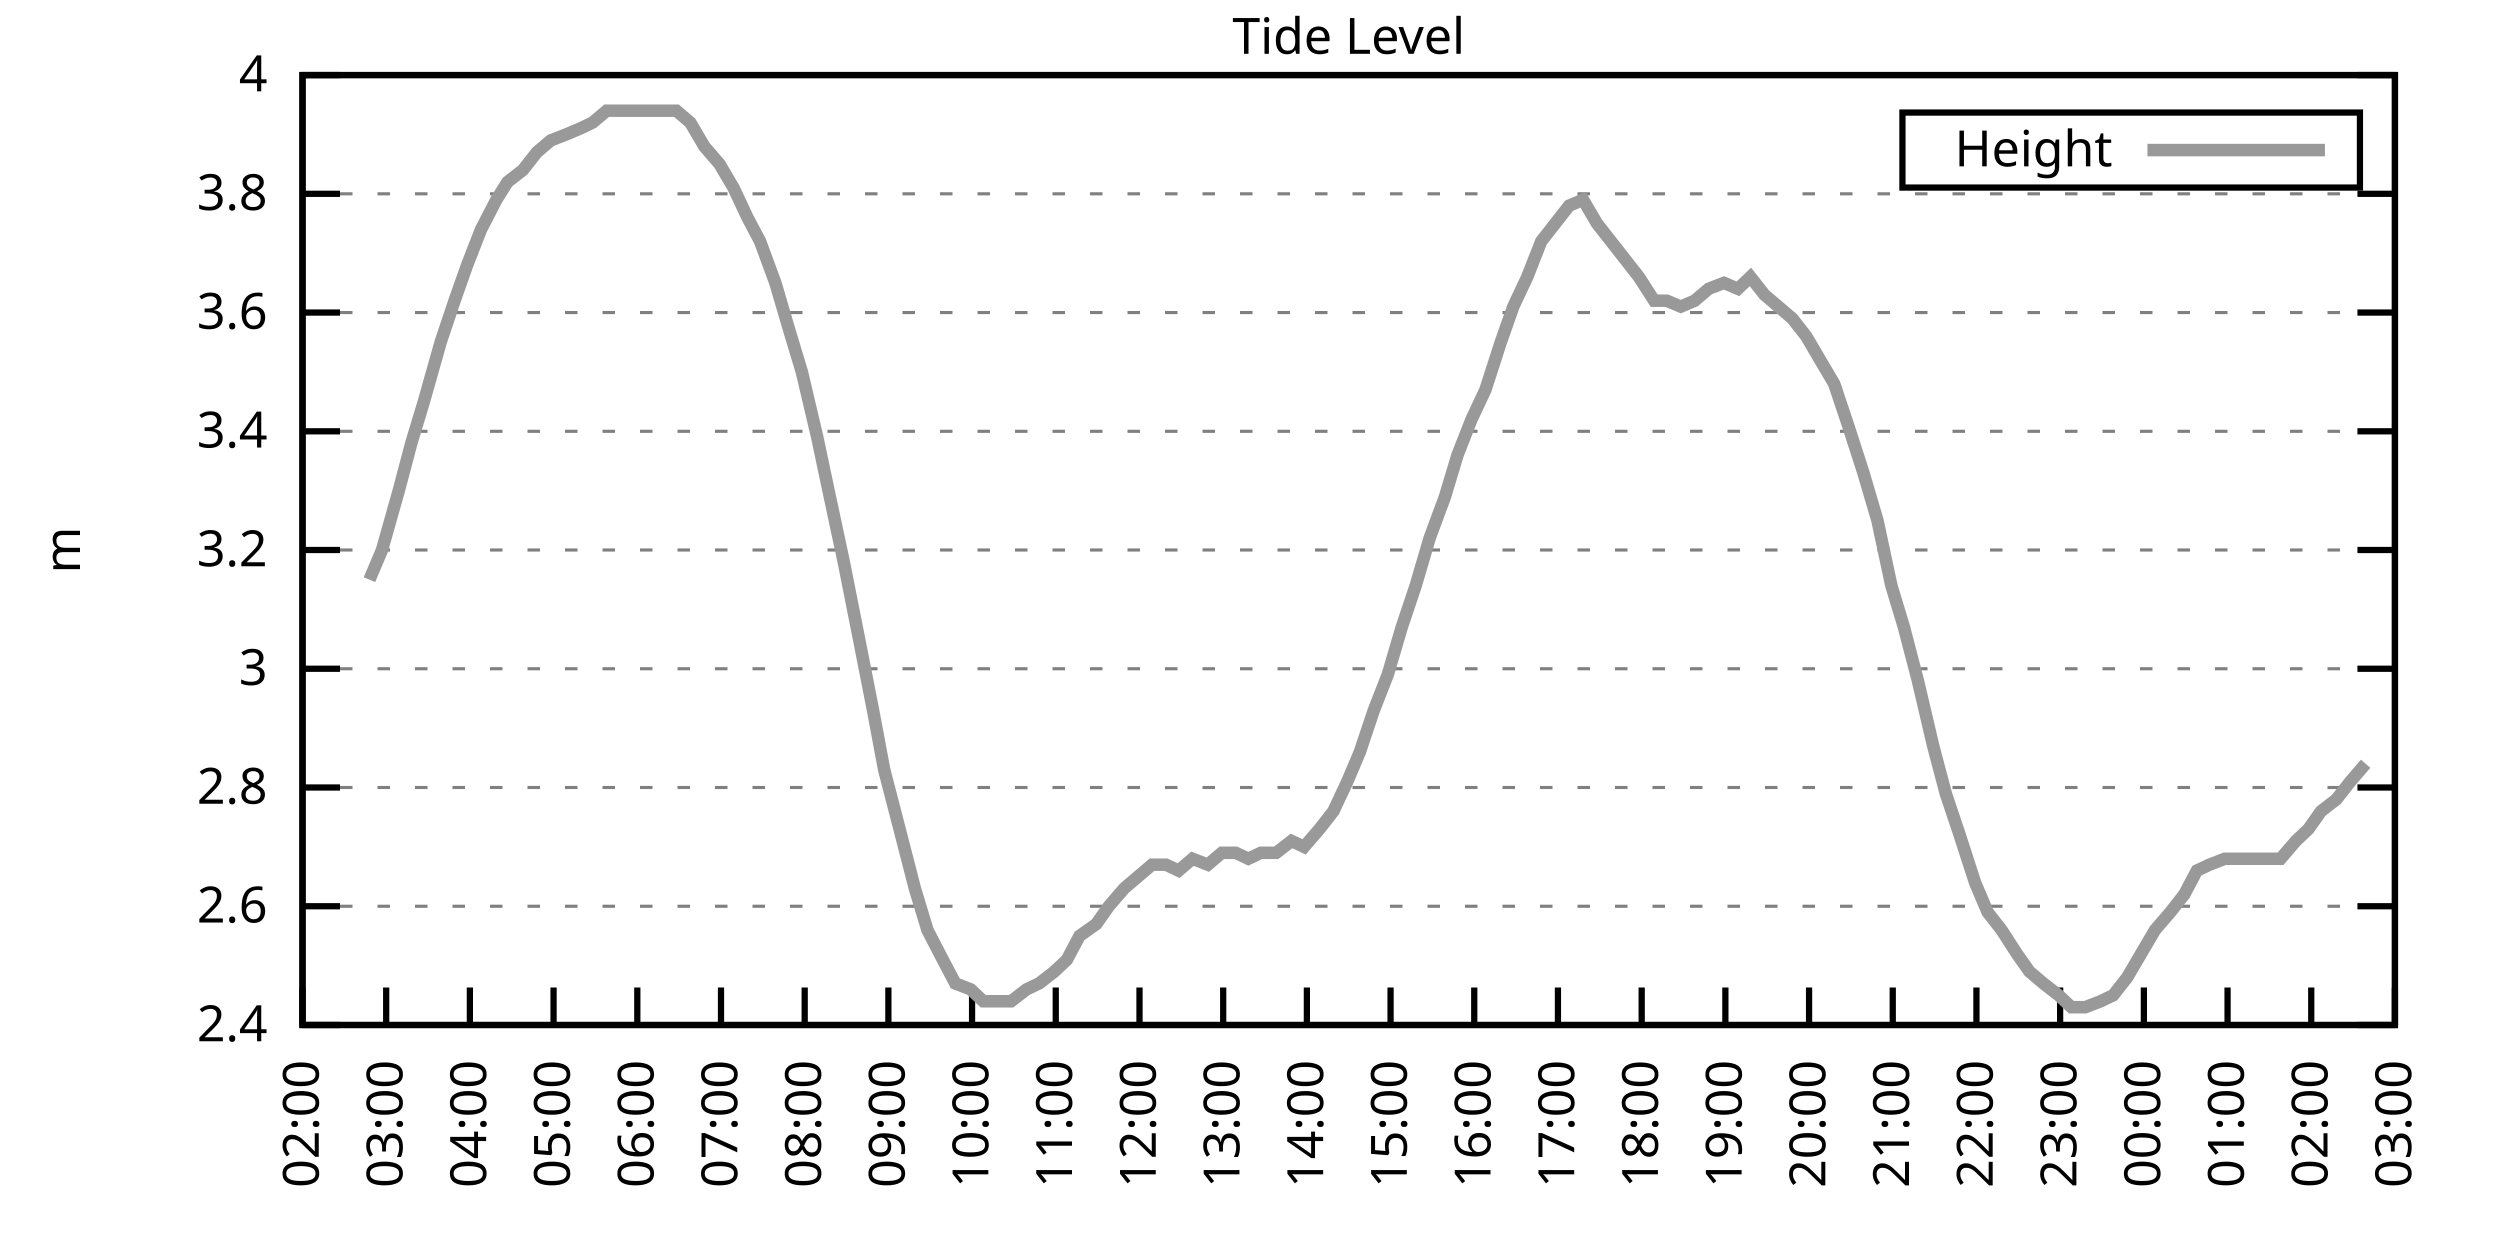
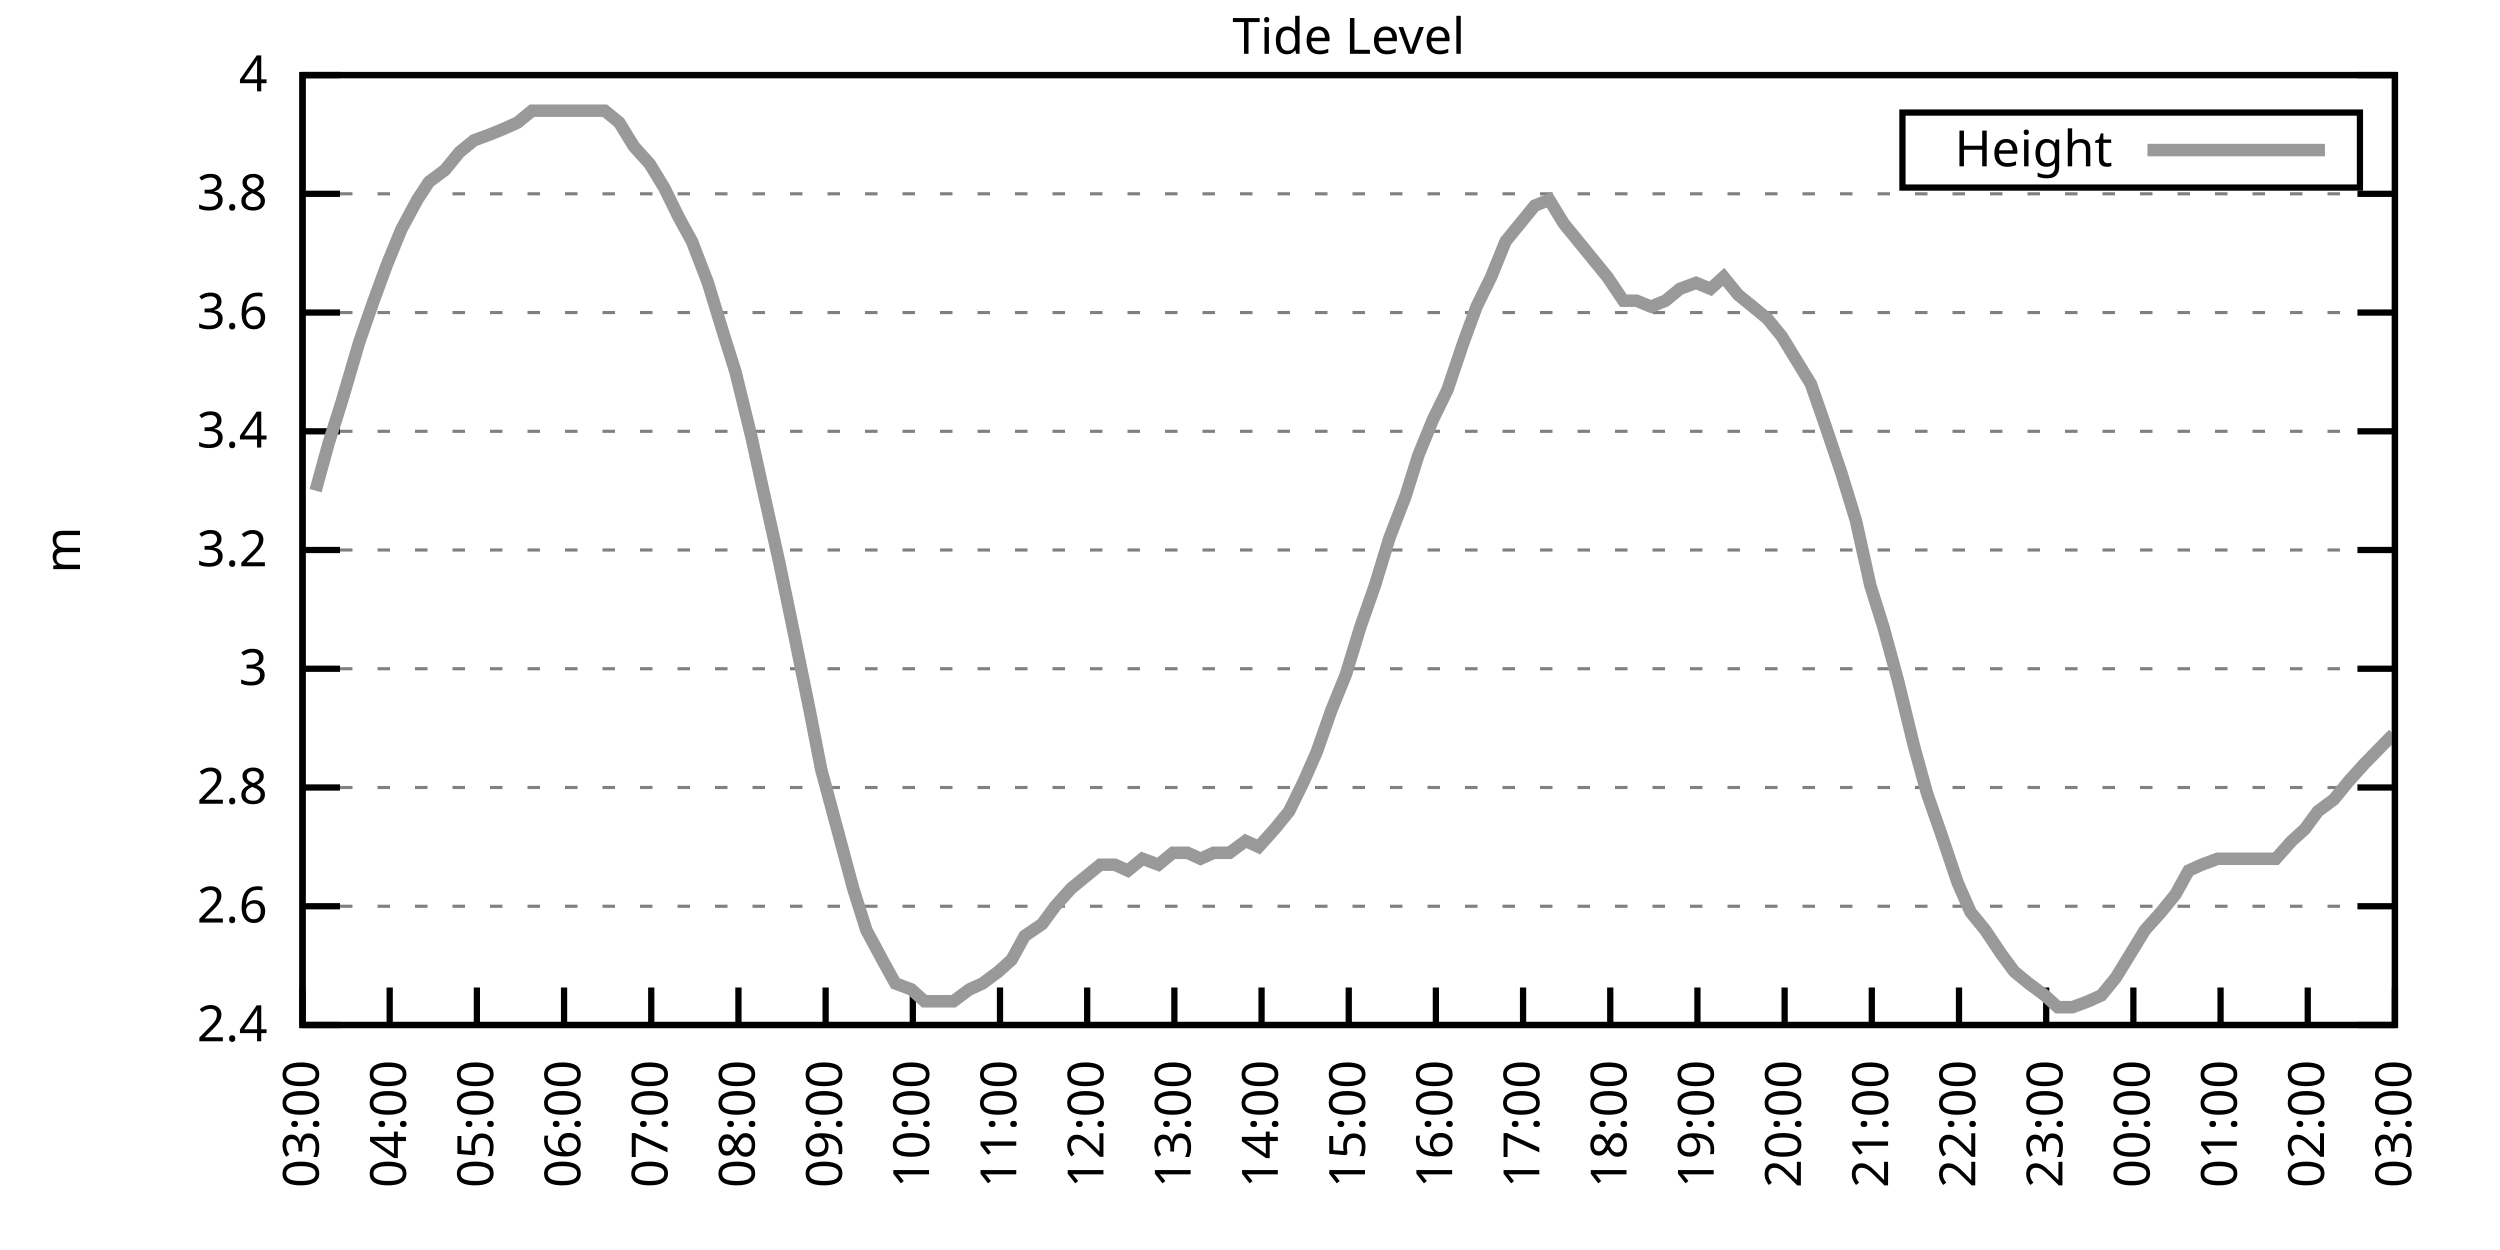
<svg xmlns="http://www.w3.org/2000/svg" xmlns:xlink="http://www.w3.org/1999/xlink" width="400" height="200" viewBox="0 0 400 200">
  <g id="gnuplot_canvas">
    <rect x="0" y="0" width="400" height="200" fill="none" />
    <defs>
      <circle id="gpDot" r="0.5" stroke-width="0.5" stroke="currentColor" />
      <path id="gpPt0" stroke-width="0.333" stroke="currentColor" d="M-1,0 h2 M0,-1 v2" />
      <path id="gpPt1" stroke-width="0.333" stroke="currentColor" d="M-1,-1 L1,1 M1,-1 L-1,1" />
      <path id="gpPt2" stroke-width="0.333" stroke="currentColor" d="M-1,0 L1,0 M0,-1 L0,1 M-1,-1 L1,1 M-1,1 L1,-1" />
      <rect id="gpPt3" stroke-width="0.333" stroke="currentColor" x="-1" y="-1" width="2" height="2" />
      <rect id="gpPt4" stroke-width="0.333" stroke="currentColor" fill="currentColor" x="-1" y="-1" width="2" height="2" />
      <circle id="gpPt5" stroke-width="0.333" stroke="currentColor" cx="0" cy="0" r="1" />
      <use xlink:href="#gpPt5" id="gpPt6" fill="currentColor" stroke="none" />
      <path id="gpPt7" stroke-width="0.333" stroke="currentColor" d="M0,-1.33 L-1.33,0.67 L1.33,0.67 z" />
      <use xlink:href="#gpPt7" id="gpPt8" fill="currentColor" stroke="none" />
      <use xlink:href="#gpPt7" id="gpPt9" stroke="currentColor" transform="rotate(180)" />
      <use xlink:href="#gpPt9" id="gpPt10" fill="currentColor" stroke="none" />
      <use xlink:href="#gpPt3" id="gpPt11" stroke="currentColor" transform="rotate(45)" />
      <use xlink:href="#gpPt11" id="gpPt12" fill="currentColor" stroke="none" />
      <path id="gpPt13" stroke-width="0.333" stroke="currentColor" d="M0,1.330 L1.265,0.411 L0.782,-1.067 L-0.782,-1.076 L-1.265,0.411 z" />
      <use xlink:href="#gpPt13" id="gpPt14" fill="currentColor" stroke="none" />
      <filter id="textbox" filterUnits="objectBoundingBox" x="0" y="0" height="1" width="1">
        <feFlood flood-color="white" flood-opacity="1" result="bgnd" />
        <feComposite in="SourceGraphic" in2="bgnd" operator="atop" />
      </filter>
      <filter id="greybox" filterUnits="objectBoundingBox" x="0" y="0" height="1" width="1">
        <feFlood flood-color="lightgrey" flood-opacity="1" result="grey" />
        <feComposite in="SourceGraphic" in2="grey" operator="atop" />
      </filter>
    </defs>
    <g fill="none" color="white" stroke="currentColor" stroke-width="1.00" stroke-linecap="butt" stroke-linejoin="miter">
</g>
    <g fill="none" color="black" stroke="currentColor" stroke-width="1.00" stroke-linecap="butt" stroke-linejoin="miter">
      <g stroke="none" shape-rendering="crispEdges">
        <polygon fill="rgb(255, 255, 255)" points="48.40,164.00 383.18,164.00 383.18,12.02 48.40,12.02 " />
      </g>
    </g>
    <g fill="none" color="black" stroke="currentColor" stroke-width="1.00" stroke-linecap="butt" stroke-linejoin="miter">
</g>
    <g fill="none" color="black" stroke="black" stroke-width="0.50" stroke-linecap="butt" stroke-linejoin="miter">
</g>
    <g fill="none" color="gray" stroke="currentColor" stroke-width="0.50" stroke-linecap="butt" stroke-linejoin="miter">
      <path stroke="gray" stroke-dasharray="2,4" class="gridline" d="M48.40,164.00 L383.19,164.00  " />
    </g>
    <g fill="none" color="gray" stroke="gray" stroke-width="1.00" stroke-linecap="butt" stroke-linejoin="miter">
</g>
    <g fill="none" color="black" stroke="currentColor" stroke-width="1.00" stroke-linecap="butt" stroke-linejoin="miter">
      <path stroke="black" d="M48.40,164.00 L54.40,164.00 M383.19,164.00 L377.19,164.00  " />
      <g transform="translate(42.80,166.60)" stroke="none" fill="black" font-family="Sans" font-size="8.00" text-anchor="end">
        <text>
          <tspan font-family="Sans"> 2.4</tspan>
        </text>
      </g>
    </g>
    <g fill="none" color="black" stroke="currentColor" stroke-width="1.00" stroke-linecap="butt" stroke-linejoin="miter">
</g>
    <g fill="none" color="black" stroke="black" stroke-width="0.50" stroke-linecap="butt" stroke-linejoin="miter">
</g>
    <g fill="none" color="gray" stroke="currentColor" stroke-width="0.50" stroke-linecap="butt" stroke-linejoin="miter">
      <path stroke="gray" stroke-dasharray="2,4" class="gridline" d="M48.40,145.00 L383.19,145.00  " />
    </g>
    <g fill="none" color="gray" stroke="gray" stroke-width="1.00" stroke-linecap="butt" stroke-linejoin="miter">
</g>
    <g fill="none" color="black" stroke="currentColor" stroke-width="1.00" stroke-linecap="butt" stroke-linejoin="miter">
      <path stroke="black" d="M48.40,145.00 L54.40,145.00 M383.19,145.00 L377.19,145.00  " />
      <g transform="translate(42.80,147.60)" stroke="none" fill="black" font-family="Sans" font-size="8.00" text-anchor="end">
        <text>
          <tspan font-family="Sans"> 2.6</tspan>
        </text>
      </g>
    </g>
    <g fill="none" color="black" stroke="currentColor" stroke-width="1.00" stroke-linecap="butt" stroke-linejoin="miter">
</g>
    <g fill="none" color="black" stroke="black" stroke-width="0.50" stroke-linecap="butt" stroke-linejoin="miter">
</g>
    <g fill="none" color="gray" stroke="currentColor" stroke-width="0.50" stroke-linecap="butt" stroke-linejoin="miter">
      <path stroke="gray" stroke-dasharray="2,4" class="gridline" d="M48.40,126.00 L383.19,126.00  " />
    </g>
    <g fill="none" color="gray" stroke="gray" stroke-width="1.00" stroke-linecap="butt" stroke-linejoin="miter">
</g>
    <g fill="none" color="black" stroke="currentColor" stroke-width="1.00" stroke-linecap="butt" stroke-linejoin="miter">
      <path stroke="black" d="M48.40,126.00 L54.40,126.00 M383.19,126.00 L377.19,126.00  " />
      <g transform="translate(42.80,128.60)" stroke="none" fill="black" font-family="Sans" font-size="8.00" text-anchor="end">
        <text>
          <tspan font-family="Sans"> 2.8</tspan>
        </text>
      </g>
    </g>
    <g fill="none" color="black" stroke="currentColor" stroke-width="1.00" stroke-linecap="butt" stroke-linejoin="miter">
</g>
    <g fill="none" color="black" stroke="black" stroke-width="0.50" stroke-linecap="butt" stroke-linejoin="miter">
</g>
    <g fill="none" color="gray" stroke="currentColor" stroke-width="0.50" stroke-linecap="butt" stroke-linejoin="miter">
      <path stroke="gray" stroke-dasharray="2,4" class="gridline" d="M48.40,107.00 L383.19,107.00  " />
    </g>
    <g fill="none" color="gray" stroke="gray" stroke-width="1.00" stroke-linecap="butt" stroke-linejoin="miter">
</g>
    <g fill="none" color="black" stroke="currentColor" stroke-width="1.00" stroke-linecap="butt" stroke-linejoin="miter">
      <path stroke="black" d="M48.40,107.00 L54.40,107.00 M383.19,107.00 L377.19,107.00  " />
      <g transform="translate(42.80,109.60)" stroke="none" fill="black" font-family="Sans" font-size="8.00" text-anchor="end">
        <text>
          <tspan font-family="Sans"> 3</tspan>
        </text>
      </g>
    </g>
    <g fill="none" color="black" stroke="currentColor" stroke-width="1.00" stroke-linecap="butt" stroke-linejoin="miter">
</g>
    <g fill="none" color="black" stroke="black" stroke-width="0.50" stroke-linecap="butt" stroke-linejoin="miter">
</g>
    <g fill="none" color="gray" stroke="currentColor" stroke-width="0.50" stroke-linecap="butt" stroke-linejoin="miter">
      <path stroke="gray" stroke-dasharray="2,4" class="gridline" d="M48.40,88.00 L383.19,88.00  " />
    </g>
    <g fill="none" color="gray" stroke="gray" stroke-width="1.00" stroke-linecap="butt" stroke-linejoin="miter">
</g>
    <g fill="none" color="black" stroke="currentColor" stroke-width="1.00" stroke-linecap="butt" stroke-linejoin="miter">
      <path stroke="black" d="M48.40,88.00 L54.40,88.00 M383.19,88.00 L377.19,88.00  " />
      <g transform="translate(42.80,90.60)" stroke="none" fill="black" font-family="Sans" font-size="8.00" text-anchor="end">
        <text>
          <tspan font-family="Sans"> 3.2</tspan>
        </text>
      </g>
    </g>
    <g fill="none" color="black" stroke="currentColor" stroke-width="1.00" stroke-linecap="butt" stroke-linejoin="miter">
</g>
    <g fill="none" color="black" stroke="black" stroke-width="0.50" stroke-linecap="butt" stroke-linejoin="miter">
</g>
    <g fill="none" color="gray" stroke="currentColor" stroke-width="0.50" stroke-linecap="butt" stroke-linejoin="miter">
      <path stroke="gray" stroke-dasharray="2,4" class="gridline" d="M48.40,69.01 L383.19,69.01  " />
    </g>
    <g fill="none" color="gray" stroke="gray" stroke-width="1.00" stroke-linecap="butt" stroke-linejoin="miter">
</g>
    <g fill="none" color="black" stroke="currentColor" stroke-width="1.00" stroke-linecap="butt" stroke-linejoin="miter">
      <path stroke="black" d="M48.40,69.01 L54.40,69.01 M383.19,69.01 L377.19,69.01  " />
      <g transform="translate(42.80,71.61)" stroke="none" fill="black" font-family="Sans" font-size="8.00" text-anchor="end">
        <text>
          <tspan font-family="Sans"> 3.4</tspan>
        </text>
      </g>
    </g>
    <g fill="none" color="black" stroke="currentColor" stroke-width="1.00" stroke-linecap="butt" stroke-linejoin="miter">
</g>
    <g fill="none" color="black" stroke="black" stroke-width="0.50" stroke-linecap="butt" stroke-linejoin="miter">
</g>
    <g fill="none" color="gray" stroke="currentColor" stroke-width="0.50" stroke-linecap="butt" stroke-linejoin="miter">
      <path stroke="gray" stroke-dasharray="2,4" class="gridline" d="M48.40,50.01 L383.19,50.01  " />
    </g>
    <g fill="none" color="gray" stroke="gray" stroke-width="1.00" stroke-linecap="butt" stroke-linejoin="miter">
</g>
    <g fill="none" color="black" stroke="currentColor" stroke-width="1.00" stroke-linecap="butt" stroke-linejoin="miter">
      <path stroke="black" d="M48.40,50.01 L54.40,50.01 M383.19,50.01 L377.19,50.01  " />
      <g transform="translate(42.80,52.61)" stroke="none" fill="black" font-family="Sans" font-size="8.00" text-anchor="end">
        <text>
          <tspan font-family="Sans"> 3.6</tspan>
        </text>
      </g>
    </g>
    <g fill="none" color="black" stroke="currentColor" stroke-width="1.00" stroke-linecap="butt" stroke-linejoin="miter">
</g>
    <g fill="none" color="black" stroke="black" stroke-width="0.50" stroke-linecap="butt" stroke-linejoin="miter">
</g>
    <g fill="none" color="gray" stroke="currentColor" stroke-width="0.50" stroke-linecap="butt" stroke-linejoin="miter">
      <path stroke="gray" stroke-dasharray="2,4" class="gridline" d="M48.40,31.01 L383.19,31.01  " />
    </g>
    <g fill="none" color="gray" stroke="gray" stroke-width="1.00" stroke-linecap="butt" stroke-linejoin="miter">
</g>
    <g fill="none" color="black" stroke="currentColor" stroke-width="1.00" stroke-linecap="butt" stroke-linejoin="miter">
      <path stroke="black" d="M48.40,31.01 L54.40,31.01 M383.19,31.01 L377.19,31.01  " />
      <g transform="translate(42.80,33.61)" stroke="none" fill="black" font-family="Sans" font-size="8.00" text-anchor="end">
        <text>
          <tspan font-family="Sans"> 3.8</tspan>
        </text>
      </g>
    </g>
    <g fill="none" color="black" stroke="currentColor" stroke-width="1.00" stroke-linecap="butt" stroke-linejoin="miter">
</g>
    <g fill="none" color="black" stroke="black" stroke-width="0.50" stroke-linecap="butt" stroke-linejoin="miter">
</g>
    <g fill="none" color="gray" stroke="currentColor" stroke-width="0.50" stroke-linecap="butt" stroke-linejoin="miter">
      <path stroke="gray" stroke-dasharray="2,4" class="gridline" d="M48.40,12.01 L383.19,12.01  " />
    </g>
    <g fill="none" color="gray" stroke="gray" stroke-width="1.00" stroke-linecap="butt" stroke-linejoin="miter">
</g>
    <g fill="none" color="black" stroke="currentColor" stroke-width="1.00" stroke-linecap="butt" stroke-linejoin="miter">
      <path stroke="black" d="M48.40,12.01 L54.40,12.01 M383.19,12.01 L377.19,12.01  " />
      <g transform="translate(42.80,14.61)" stroke="none" fill="black" font-family="Sans" font-size="8.00" text-anchor="end">
        <text>
          <tspan font-family="Sans"> 4</tspan>
        </text>
      </g>
    </g>
    <g fill="none" color="black" stroke="currentColor" stroke-width="1.00" stroke-linecap="butt" stroke-linejoin="miter">
      <path stroke="black" d="M48.40,164.00 L48.40,158.00  " />
      <g transform="translate(51.00,169.60) rotate(270.00)" stroke="none" fill="black" font-family="Sans" font-size="8.00" text-anchor="end">
        <text>
-           <tspan font-family="Sans">02:00</tspan>
-         </text>
-       </g>
-     </g>
-     <g fill="none" color="black" stroke="currentColor" stroke-width="1.00" stroke-linecap="butt" stroke-linejoin="miter">
-       <path stroke="black" d="M61.79,164.00 L61.79,158.00  " />
-       <g transform="translate(64.39,169.60) rotate(270.00)" stroke="none" fill="black" font-family="Sans" font-size="8.00" text-anchor="end">
-         <text>
          <tspan font-family="Sans">03:00</tspan>
        </text>
      </g>
    </g>
    <g fill="none" color="black" stroke="currentColor" stroke-width="1.00" stroke-linecap="butt" stroke-linejoin="miter">
-       <path stroke="black" d="M75.18,164.00 L75.18,158.00  " />
-       <g transform="translate(77.78,169.60) rotate(270.00)" stroke="none" fill="black" font-family="Sans" font-size="8.00" text-anchor="end">
+       <path stroke="black" d="M62.35,164.00 L62.35,158.00  " />
+       <g transform="translate(64.95,169.60) rotate(270.00)" stroke="none" fill="black" font-family="Sans" font-size="8.00" text-anchor="end">
        <text>
          <tspan font-family="Sans">04:00</tspan>
        </text>
      </g>
    </g>
    <g fill="none" color="black" stroke="currentColor" stroke-width="1.00" stroke-linecap="butt" stroke-linejoin="miter">
-       <path stroke="black" d="M88.57,164.00 L88.57,158.00  " />
-       <g transform="translate(91.17,169.60) rotate(270.00)" stroke="none" fill="black" font-family="Sans" font-size="8.00" text-anchor="end">
+       <path stroke="black" d="M76.30,164.00 L76.30,158.00  " />
+       <g transform="translate(78.90,169.60) rotate(270.00)" stroke="none" fill="black" font-family="Sans" font-size="8.00" text-anchor="end">
        <text>
          <tspan font-family="Sans">05:00</tspan>
        </text>
      </g>
    </g>
    <g fill="none" color="black" stroke="currentColor" stroke-width="1.00" stroke-linecap="butt" stroke-linejoin="miter">
-       <path stroke="black" d="M101.97,164.00 L101.97,158.00  " />
-       <g transform="translate(104.57,169.60) rotate(270.00)" stroke="none" fill="black" font-family="Sans" font-size="8.00" text-anchor="end">
+       <path stroke="black" d="M90.25,164.00 L90.25,158.00  " />
+       <g transform="translate(92.85,169.60) rotate(270.00)" stroke="none" fill="black" font-family="Sans" font-size="8.00" text-anchor="end">
        <text>
          <tspan font-family="Sans">06:00</tspan>
        </text>
      </g>
    </g>
    <g fill="none" color="black" stroke="currentColor" stroke-width="1.00" stroke-linecap="butt" stroke-linejoin="miter">
-       <path stroke="black" d="M115.36,164.00 L115.36,158.00  " />
-       <g transform="translate(117.96,169.60) rotate(270.00)" stroke="none" fill="black" font-family="Sans" font-size="8.00" text-anchor="end">
+       <path stroke="black" d="M104.20,164.00 L104.20,158.00  " />
+       <g transform="translate(106.80,169.60) rotate(270.00)" stroke="none" fill="black" font-family="Sans" font-size="8.00" text-anchor="end">
        <text>
          <tspan font-family="Sans">07:00</tspan>
        </text>
      </g>
    </g>
    <g fill="none" color="black" stroke="currentColor" stroke-width="1.00" stroke-linecap="butt" stroke-linejoin="miter">
-       <path stroke="black" d="M128.75,164.00 L128.75,158.00  " />
-       <g transform="translate(131.35,169.60) rotate(270.00)" stroke="none" fill="black" font-family="Sans" font-size="8.00" text-anchor="end">
+       <path stroke="black" d="M118.15,164.00 L118.15,158.00  " />
+       <g transform="translate(120.75,169.60) rotate(270.00)" stroke="none" fill="black" font-family="Sans" font-size="8.00" text-anchor="end">
        <text>
          <tspan font-family="Sans">08:00</tspan>
        </text>
      </g>
    </g>
    <g fill="none" color="black" stroke="currentColor" stroke-width="1.00" stroke-linecap="butt" stroke-linejoin="miter">
-       <path stroke="black" d="M142.14,164.00 L142.14,158.00  " />
-       <g transform="translate(144.74,169.60) rotate(270.00)" stroke="none" fill="black" font-family="Sans" font-size="8.00" text-anchor="end">
+       <path stroke="black" d="M132.10,164.00 L132.10,158.00  " />
+       <g transform="translate(134.70,169.60) rotate(270.00)" stroke="none" fill="black" font-family="Sans" font-size="8.00" text-anchor="end">
        <text>
          <tspan font-family="Sans">09:00</tspan>
        </text>
      </g>
    </g>
    <g fill="none" color="black" stroke="currentColor" stroke-width="1.00" stroke-linecap="butt" stroke-linejoin="miter">
-       <path stroke="black" d="M155.53,164.00 L155.53,158.00  " />
-       <g transform="translate(158.13,169.60) rotate(270.00)" stroke="none" fill="black" font-family="Sans" font-size="8.00" text-anchor="end">
+       <path stroke="black" d="M146.05,164.00 L146.05,158.00  " />
+       <g transform="translate(148.65,169.60) rotate(270.00)" stroke="none" fill="black" font-family="Sans" font-size="8.00" text-anchor="end">
        <text>
          <tspan font-family="Sans">10:00</tspan>
        </text>
      </g>
    </g>
    <g fill="none" color="black" stroke="currentColor" stroke-width="1.00" stroke-linecap="butt" stroke-linejoin="miter">
-       <path stroke="black" d="M168.92,164.00 L168.92,158.00  " />
-       <g transform="translate(171.52,169.60) rotate(270.00)" stroke="none" fill="black" font-family="Sans" font-size="8.00" text-anchor="end">
+       <path stroke="black" d="M160.00,164.00 L160.00,158.00  " />
+       <g transform="translate(162.60,169.60) rotate(270.00)" stroke="none" fill="black" font-family="Sans" font-size="8.00" text-anchor="end">
        <text>
          <tspan font-family="Sans">11:00</tspan>
        </text>
      </g>
    </g>
    <g fill="none" color="black" stroke="currentColor" stroke-width="1.00" stroke-linecap="butt" stroke-linejoin="miter">
-       <path stroke="black" d="M182.32,164.00 L182.32,158.00  " />
-       <g transform="translate(184.92,169.60) rotate(270.00)" stroke="none" fill="black" font-family="Sans" font-size="8.00" text-anchor="end">
+       <path stroke="black" d="M173.95,164.00 L173.95,158.00  " />
+       <g transform="translate(176.55,169.60) rotate(270.00)" stroke="none" fill="black" font-family="Sans" font-size="8.00" text-anchor="end">
        <text>
          <tspan font-family="Sans">12:00</tspan>
        </text>
      </g>
    </g>
    <g fill="none" color="black" stroke="currentColor" stroke-width="1.00" stroke-linecap="butt" stroke-linejoin="miter">
-       <path stroke="black" d="M195.71,164.00 L195.71,158.00  " />
-       <g transform="translate(198.31,169.60) rotate(270.00)" stroke="none" fill="black" font-family="Sans" font-size="8.00" text-anchor="end">
+       <path stroke="black" d="M187.90,164.00 L187.90,158.00  " />
+       <g transform="translate(190.50,169.60) rotate(270.00)" stroke="none" fill="black" font-family="Sans" font-size="8.00" text-anchor="end">
        <text>
          <tspan font-family="Sans">13:00</tspan>
        </text>
      </g>
    </g>
    <g fill="none" color="black" stroke="currentColor" stroke-width="1.00" stroke-linecap="butt" stroke-linejoin="miter">
-       <path stroke="black" d="M209.10,164.00 L209.10,158.00  " />
-       <g transform="translate(211.70,169.60) rotate(270.00)" stroke="none" fill="black" font-family="Sans" font-size="8.00" text-anchor="end">
+       <path stroke="black" d="M201.85,164.00 L201.85,158.00  " />
+       <g transform="translate(204.45,169.60) rotate(270.00)" stroke="none" fill="black" font-family="Sans" font-size="8.00" text-anchor="end">
        <text>
          <tspan font-family="Sans">14:00</tspan>
        </text>
      </g>
    </g>
    <g fill="none" color="black" stroke="currentColor" stroke-width="1.00" stroke-linecap="butt" stroke-linejoin="miter">
-       <path stroke="black" d="M222.49,164.00 L222.49,158.00  " />
-       <g transform="translate(225.09,169.60) rotate(270.00)" stroke="none" fill="black" font-family="Sans" font-size="8.00" text-anchor="end">
+       <path stroke="black" d="M215.80,164.00 L215.80,158.00  " />
+       <g transform="translate(218.40,169.60) rotate(270.00)" stroke="none" fill="black" font-family="Sans" font-size="8.00" text-anchor="end">
        <text>
          <tspan font-family="Sans">15:00</tspan>
        </text>
      </g>
    </g>
    <g fill="none" color="black" stroke="currentColor" stroke-width="1.00" stroke-linecap="butt" stroke-linejoin="miter">
-       <path stroke="black" d="M235.88,164.00 L235.88,158.00  " />
-       <g transform="translate(238.48,169.60) rotate(270.00)" stroke="none" fill="black" font-family="Sans" font-size="8.00" text-anchor="end">
+       <path stroke="black" d="M229.74,164.00 L229.74,158.00  " />
+       <g transform="translate(232.34,169.60) rotate(270.00)" stroke="none" fill="black" font-family="Sans" font-size="8.00" text-anchor="end">
        <text>
          <tspan font-family="Sans">16:00</tspan>
        </text>
      </g>
    </g>
    <g fill="none" color="black" stroke="currentColor" stroke-width="1.00" stroke-linecap="butt" stroke-linejoin="miter">
-       <path stroke="black" d="M249.27,164.00 L249.27,158.00  " />
-       <g transform="translate(251.87,169.60) rotate(270.00)" stroke="none" fill="black" font-family="Sans" font-size="8.00" text-anchor="end">
+       <path stroke="black" d="M243.69,164.00 L243.69,158.00  " />
+       <g transform="translate(246.29,169.60) rotate(270.00)" stroke="none" fill="black" font-family="Sans" font-size="8.00" text-anchor="end">
        <text>
          <tspan font-family="Sans">17:00</tspan>
        </text>
      </g>
    </g>
    <g fill="none" color="black" stroke="currentColor" stroke-width="1.00" stroke-linecap="butt" stroke-linejoin="miter">
-       <path stroke="black" d="M262.67,164.00 L262.67,158.00  " />
-       <g transform="translate(265.27,169.60) rotate(270.00)" stroke="none" fill="black" font-family="Sans" font-size="8.00" text-anchor="end">
+       <path stroke="black" d="M257.64,164.00 L257.64,158.00  " />
+       <g transform="translate(260.24,169.60) rotate(270.00)" stroke="none" fill="black" font-family="Sans" font-size="8.00" text-anchor="end">
        <text>
          <tspan font-family="Sans">18:00</tspan>
        </text>
      </g>
    </g>
    <g fill="none" color="black" stroke="currentColor" stroke-width="1.00" stroke-linecap="butt" stroke-linejoin="miter">
-       <path stroke="black" d="M276.06,164.00 L276.06,158.00  " />
-       <g transform="translate(278.66,169.60) rotate(270.00)" stroke="none" fill="black" font-family="Sans" font-size="8.00" text-anchor="end">
+       <path stroke="black" d="M271.59,164.00 L271.59,158.00  " />
+       <g transform="translate(274.19,169.60) rotate(270.00)" stroke="none" fill="black" font-family="Sans" font-size="8.00" text-anchor="end">
        <text>
          <tspan font-family="Sans">19:00</tspan>
        </text>
      </g>
    </g>
    <g fill="none" color="black" stroke="currentColor" stroke-width="1.00" stroke-linecap="butt" stroke-linejoin="miter">
-       <path stroke="black" d="M289.45,164.00 L289.45,158.00  " />
-       <g transform="translate(292.05,169.60) rotate(270.00)" stroke="none" fill="black" font-family="Sans" font-size="8.00" text-anchor="end">
+       <path stroke="black" d="M285.54,164.00 L285.54,158.00  " />
+       <g transform="translate(288.14,169.60) rotate(270.00)" stroke="none" fill="black" font-family="Sans" font-size="8.00" text-anchor="end">
        <text>
          <tspan font-family="Sans">20:00</tspan>
        </text>
      </g>
    </g>
    <g fill="none" color="black" stroke="currentColor" stroke-width="1.00" stroke-linecap="butt" stroke-linejoin="miter">
-       <path stroke="black" d="M302.84,164.00 L302.84,158.00  " />
-       <g transform="translate(305.44,169.60) rotate(270.00)" stroke="none" fill="black" font-family="Sans" font-size="8.00" text-anchor="end">
+       <path stroke="black" d="M299.49,164.00 L299.49,158.00  " />
+       <g transform="translate(302.09,169.60) rotate(270.00)" stroke="none" fill="black" font-family="Sans" font-size="8.00" text-anchor="end">
        <text>
          <tspan font-family="Sans">21:00</tspan>
        </text>
      </g>
    </g>
    <g fill="none" color="black" stroke="currentColor" stroke-width="1.00" stroke-linecap="butt" stroke-linejoin="miter">
-       <path stroke="black" d="M316.23,164.00 L316.23,158.00  " />
-       <g transform="translate(318.83,169.60) rotate(270.00)" stroke="none" fill="black" font-family="Sans" font-size="8.00" text-anchor="end">
+       <path stroke="black" d="M313.44,164.00 L313.44,158.00  " />
+       <g transform="translate(316.04,169.60) rotate(270.00)" stroke="none" fill="black" font-family="Sans" font-size="8.00" text-anchor="end">
        <text>
          <tspan font-family="Sans">22:00</tspan>
        </text>
      </g>
    </g>
    <g fill="none" color="black" stroke="currentColor" stroke-width="1.00" stroke-linecap="butt" stroke-linejoin="miter">
-       <path stroke="black" d="M329.62,164.00 L329.62,158.00  " />
-       <g transform="translate(332.22,169.60) rotate(270.00)" stroke="none" fill="black" font-family="Sans" font-size="8.00" text-anchor="end">
+       <path stroke="black" d="M327.39,164.00 L327.39,158.00  " />
+       <g transform="translate(329.99,169.60) rotate(270.00)" stroke="none" fill="black" font-family="Sans" font-size="8.00" text-anchor="end">
        <text>
          <tspan font-family="Sans">23:00</tspan>
        </text>
      </g>
    </g>
    <g fill="none" color="black" stroke="currentColor" stroke-width="1.00" stroke-linecap="butt" stroke-linejoin="miter">
-       <path stroke="black" d="M343.02,164.00 L343.02,158.00  " />
-       <g transform="translate(345.62,169.60) rotate(270.00)" stroke="none" fill="black" font-family="Sans" font-size="8.00" text-anchor="end">
+       <path stroke="black" d="M341.34,164.00 L341.34,158.00  " />
+       <g transform="translate(343.94,169.60) rotate(270.00)" stroke="none" fill="black" font-family="Sans" font-size="8.00" text-anchor="end">
        <text>
          <tspan font-family="Sans">00:00</tspan>
        </text>
      </g>
    </g>
    <g fill="none" color="black" stroke="currentColor" stroke-width="1.00" stroke-linecap="butt" stroke-linejoin="miter">
-       <path stroke="black" d="M356.41,164.00 L356.41,158.00  " />
-       <g transform="translate(359.01,169.60) rotate(270.00)" stroke="none" fill="black" font-family="Sans" font-size="8.00" text-anchor="end">
+       <path stroke="black" d="M355.29,164.00 L355.29,158.00  " />
+       <g transform="translate(357.89,169.60) rotate(270.00)" stroke="none" fill="black" font-family="Sans" font-size="8.00" text-anchor="end">
        <text>
          <tspan font-family="Sans">01:00</tspan>
        </text>
      </g>
    </g>
    <g fill="none" color="black" stroke="currentColor" stroke-width="1.00" stroke-linecap="butt" stroke-linejoin="miter">
-       <path stroke="black" d="M369.80,164.00 L369.80,158.00  " />
-       <g transform="translate(372.40,169.60) rotate(270.00)" stroke="none" fill="black" font-family="Sans" font-size="8.00" text-anchor="end">
+       <path stroke="black" d="M369.24,164.00 L369.24,158.00  " />
+       <g transform="translate(371.84,169.60) rotate(270.00)" stroke="none" fill="black" font-family="Sans" font-size="8.00" text-anchor="end">
        <text>
          <tspan font-family="Sans">02:00</tspan>
        </text>
      </g>
    </g>
    <g fill="none" color="black" stroke="currentColor" stroke-width="1.00" stroke-linecap="butt" stroke-linejoin="miter">
      <path stroke="black" d="M383.19,164.00 L383.19,158.00  " />
      <g transform="translate(385.79,169.60) rotate(270.00)" stroke="none" fill="black" font-family="Sans" font-size="8.00" text-anchor="end">
        <text>
          <tspan font-family="Sans">03:00</tspan>
        </text>
      </g>
    </g>
    <g fill="none" color="black" stroke="currentColor" stroke-width="1.00" stroke-linecap="butt" stroke-linejoin="miter">
</g>
    <g fill="none" color="black" stroke="currentColor" stroke-width="1.00" stroke-linecap="butt" stroke-linejoin="miter">
      <path stroke="black" d="M48.40,12.01 L48.40,164.00 L383.19,164.00 L383.19,12.01 L48.40,12.01 Z  " />
    </g>
    <g fill="none" color="black" stroke="currentColor" stroke-width="1.00" stroke-linecap="butt" stroke-linejoin="miter">
</g>
    <g fill="none" color="black" stroke="currentColor" stroke-width="1.00" stroke-linecap="butt" stroke-linejoin="miter">
      <path stroke="black" d="M304.39,30.01 L304.39,18.01 L377.59,18.01 L377.59,30.01 L304.39,30.01 Z  " />
    </g>
    <g id="Tide_level_plot_1">
      <g fill="none" color="white" stroke="black" stroke-width="2.00" stroke-linecap="butt" stroke-linejoin="miter">
</g>
      <g fill="none" color="black" stroke="currentColor" stroke-width="2.00" stroke-linecap="butt" stroke-linejoin="miter">
        <g transform="translate(337.99,26.61)" stroke="none" fill="black" font-family="Sans" font-size="8.00" text-anchor="end">
          <text>
            <tspan font-family="Sans">Height</tspan>
          </text>
        </g>
      </g>
      <g fill="none" color="black" stroke="currentColor" stroke-width="2.00" stroke-linecap="butt" stroke-linejoin="miter">
-         <path stroke="rgb(153, 153, 153)" d="M343.59,24.01 L371.99,24.01 M59.11,92.75 L61.12,88.00 L63.80,78.51 L65.81,70.91 L67.82,64.26 L70.50,54.76   L72.73,48.11 L74.74,42.41 L76.97,36.71 L79.42,31.96 L81.21,29.11 L83.66,27.21 L85.90,24.36 L88.13,22.46   L90.58,21.51 L92.82,20.56 L94.82,19.61 L97.06,17.71 L99.29,17.71 L101.52,17.71 L105.98,17.71 L108.22,17.71   L110.45,19.61 L112.68,23.41 L115.13,26.26 L117.37,30.06 L119.60,34.81 L121.61,38.61 L124.06,45.26 L126.29,52.86   L128.30,59.51 L130.76,69.96 L132.77,79.46 L135.00,89.90 L137.45,102.25 L139.69,113.65 L141.47,123.15 L143.93,132.65   L146.38,142.15 L148.39,148.80 L150.85,153.55 L152.85,157.35 L155.31,158.30 L157.32,160.20 L159.77,160.20 L161.78,160.20   L164.24,158.30 L166.25,157.35 L168.70,155.45 L170.71,153.55 L172.72,149.75 L175.40,147.85 L177.41,145.00 L179.86,142.15   L182.09,140.25 L184.32,138.35 L186.56,138.35 L188.57,139.30 L190.80,137.40 L193.25,138.35 L195.48,136.45 L197.72,136.45   L199.73,137.40 L201.73,136.45 L204.19,136.45 L206.64,134.55 L208.65,135.50 L211.11,132.65 L213.34,129.80 L215.57,125.05   L217.58,120.30 L219.81,113.65 L222.04,107.95 L224.28,100.35 L226.51,93.70 L228.74,86.11 L231.20,79.46 L233.20,72.81   L235.44,67.11 L237.67,62.36 L240.12,54.76 L242.13,49.06 L244.36,44.31 L246.60,38.61 L248.83,35.76 L251.06,32.91   L253.29,31.96 L255.52,35.76 L257.76,38.61 L259.99,41.46 L262.22,44.31 L264.67,48.11 L266.68,48.11 L268.92,49.06   L271.15,48.11 L273.38,46.21 L275.83,45.26 L278.07,46.21 L280.07,44.31 L282.31,47.16 L284.54,49.06 L286.77,50.96   L289.00,53.81 L291.23,57.61 L293.47,61.41 L295.70,68.06 L298.15,75.66 L300.39,83.26 L302.62,93.70 L304.63,100.35   L306.86,108.90 L309.31,119.35 L311.32,126.95 L313.55,133.60 L316.01,141.20 L318.02,145.95 L320.25,148.80 L322.70,152.60   L324.71,155.45 L326.95,157.35 L329.40,159.25 L331.41,161.15 L333.64,161.15 L336.10,160.20 L338.10,159.25 L340.34,156.40   L342.57,152.60 L344.80,148.80 L347.26,145.95 L349.49,143.10 L351.50,139.30 L353.51,138.35 L355.96,137.40 L358.42,137.40   L360.65,137.40 L362.88,137.40 L364.89,137.40 L367.34,134.55 L369.35,132.65 L371.36,129.80 L373.82,127.90 L376.05,125.05   L378.50,122.20  " />
+         <path stroke="rgb(153, 153, 153)" d="M343.59,24.01 L371.99,24.01 M50.49,78.51 L52.58,70.91 L54.68,64.26 L57.47,54.76 L59.79,48.11 L61.88,42.41   L64.21,36.71 L66.77,31.96 L68.63,29.11 L71.18,27.21 L73.51,24.36 L75.83,22.46 L78.39,21.51 L80.72,20.56   L82.81,19.61 L85.13,17.71 L87.46,17.71 L89.78,17.71 L94.43,17.71 L96.76,17.71 L99.08,19.61 L101.41,23.41   L103.97,26.26 L106.29,30.06 L108.62,34.81 L110.71,38.61 L113.27,45.26 L115.59,52.86 L117.68,59.51 L120.24,69.96   L122.33,79.46 L124.66,89.90 L127.22,102.25 L129.54,113.65 L131.40,123.15 L133.96,132.65 L136.51,142.15 L138.61,148.80   L141.16,153.55 L143.26,157.35 L145.81,158.30 L147.91,160.20 L150.46,160.20 L152.56,160.20 L155.11,158.30 L157.21,157.35   L159.76,155.45 L161.86,153.55 L163.95,149.75 L166.74,147.85 L168.83,145.00 L171.39,142.15 L173.71,140.25 L176.04,138.35   L178.36,138.35 L180.46,139.30 L182.78,137.40 L185.34,138.35 L187.66,136.45 L189.99,136.45 L192.08,137.40 L194.17,136.45   L196.73,136.45 L199.29,134.55 L201.38,135.50 L203.94,132.65 L206.26,129.80 L208.59,125.05 L210.68,120.30 L213.01,113.65   L215.33,107.95 L217.65,100.35 L219.98,93.70 L222.30,86.11 L224.86,79.46 L226.95,72.81 L229.28,67.11 L231.60,62.36   L234.16,54.76 L236.25,49.06 L238.58,44.31 L240.90,38.61 L243.23,35.76 L245.55,32.91 L247.88,31.96 L250.20,35.76   L252.53,38.61 L254.85,41.46 L257.18,44.31 L259.74,48.11 L261.83,48.11 L264.15,49.06 L266.48,48.11 L268.80,46.21   L271.36,45.26 L273.69,46.21 L275.78,44.31 L278.10,47.16 L280.43,49.06 L282.75,50.96 L285.08,53.81 L287.40,57.61   L289.73,61.41 L292.05,68.06 L294.61,75.66 L296.94,83.26 L299.26,93.70 L301.35,100.35 L303.68,108.90 L306.23,119.35   L308.33,126.95 L310.65,133.60 L313.21,141.20 L315.30,145.95 L317.63,148.80 L320.18,152.60 L322.28,155.45 L324.60,157.35   L327.16,159.25 L329.25,161.15 L331.58,161.15 L334.13,160.20 L336.23,159.25 L338.55,156.40 L340.88,152.60 L343.20,148.80   L345.76,145.95 L348.08,143.10 L350.18,139.30 L352.27,138.35 L354.83,137.40 L357.38,137.40 L359.71,137.40 L362.03,137.40   L364.13,137.40 L366.68,134.55 L368.78,132.65 L370.87,129.80 L373.43,127.90 L375.75,125.05 L378.31,122.20 L380.17,120.30   L382.96,117.45  " />
      </g>
    </g>
    <g fill="none" color="black" stroke="currentColor" stroke-width="2.00" stroke-linecap="butt" stroke-linejoin="miter">
</g>
    <g fill="none" color="black" stroke="black" stroke-width="1.00" stroke-linecap="butt" stroke-linejoin="miter">
</g>
    <g fill="none" color="black" stroke="currentColor" stroke-width="1.00" stroke-linecap="butt" stroke-linejoin="miter">
      <path stroke="black" d="M48.40,12.01 L48.40,164.00 L383.19,164.00 L383.19,12.01 L48.40,12.01 Z  " />
      <g transform="translate(12.80,88.01) rotate(270.00)" stroke="none" fill="black" font-family="Sans" font-size="8.00" text-anchor="middle">
        <text>
          <tspan font-family="Sans">m</tspan>
        </text>
      </g>
    </g>
    <g fill="none" color="black" stroke="currentColor" stroke-width="1.00" stroke-linecap="butt" stroke-linejoin="miter">
</g>
    <g fill="none" color="black" stroke="currentColor" stroke-width="1.00" stroke-linecap="butt" stroke-linejoin="miter">
      <g transform="translate(215.79,8.61)" stroke="none" fill="black" font-family="Sans" font-size="8.00" text-anchor="middle">
        <text>
          <tspan font-family="Sans">Tide Level</tspan>
        </text>
      </g>
    </g>
    <g fill="none" color="black" stroke="currentColor" stroke-width="1.00" stroke-linecap="butt" stroke-linejoin="miter">
</g>
  </g>
</svg>
